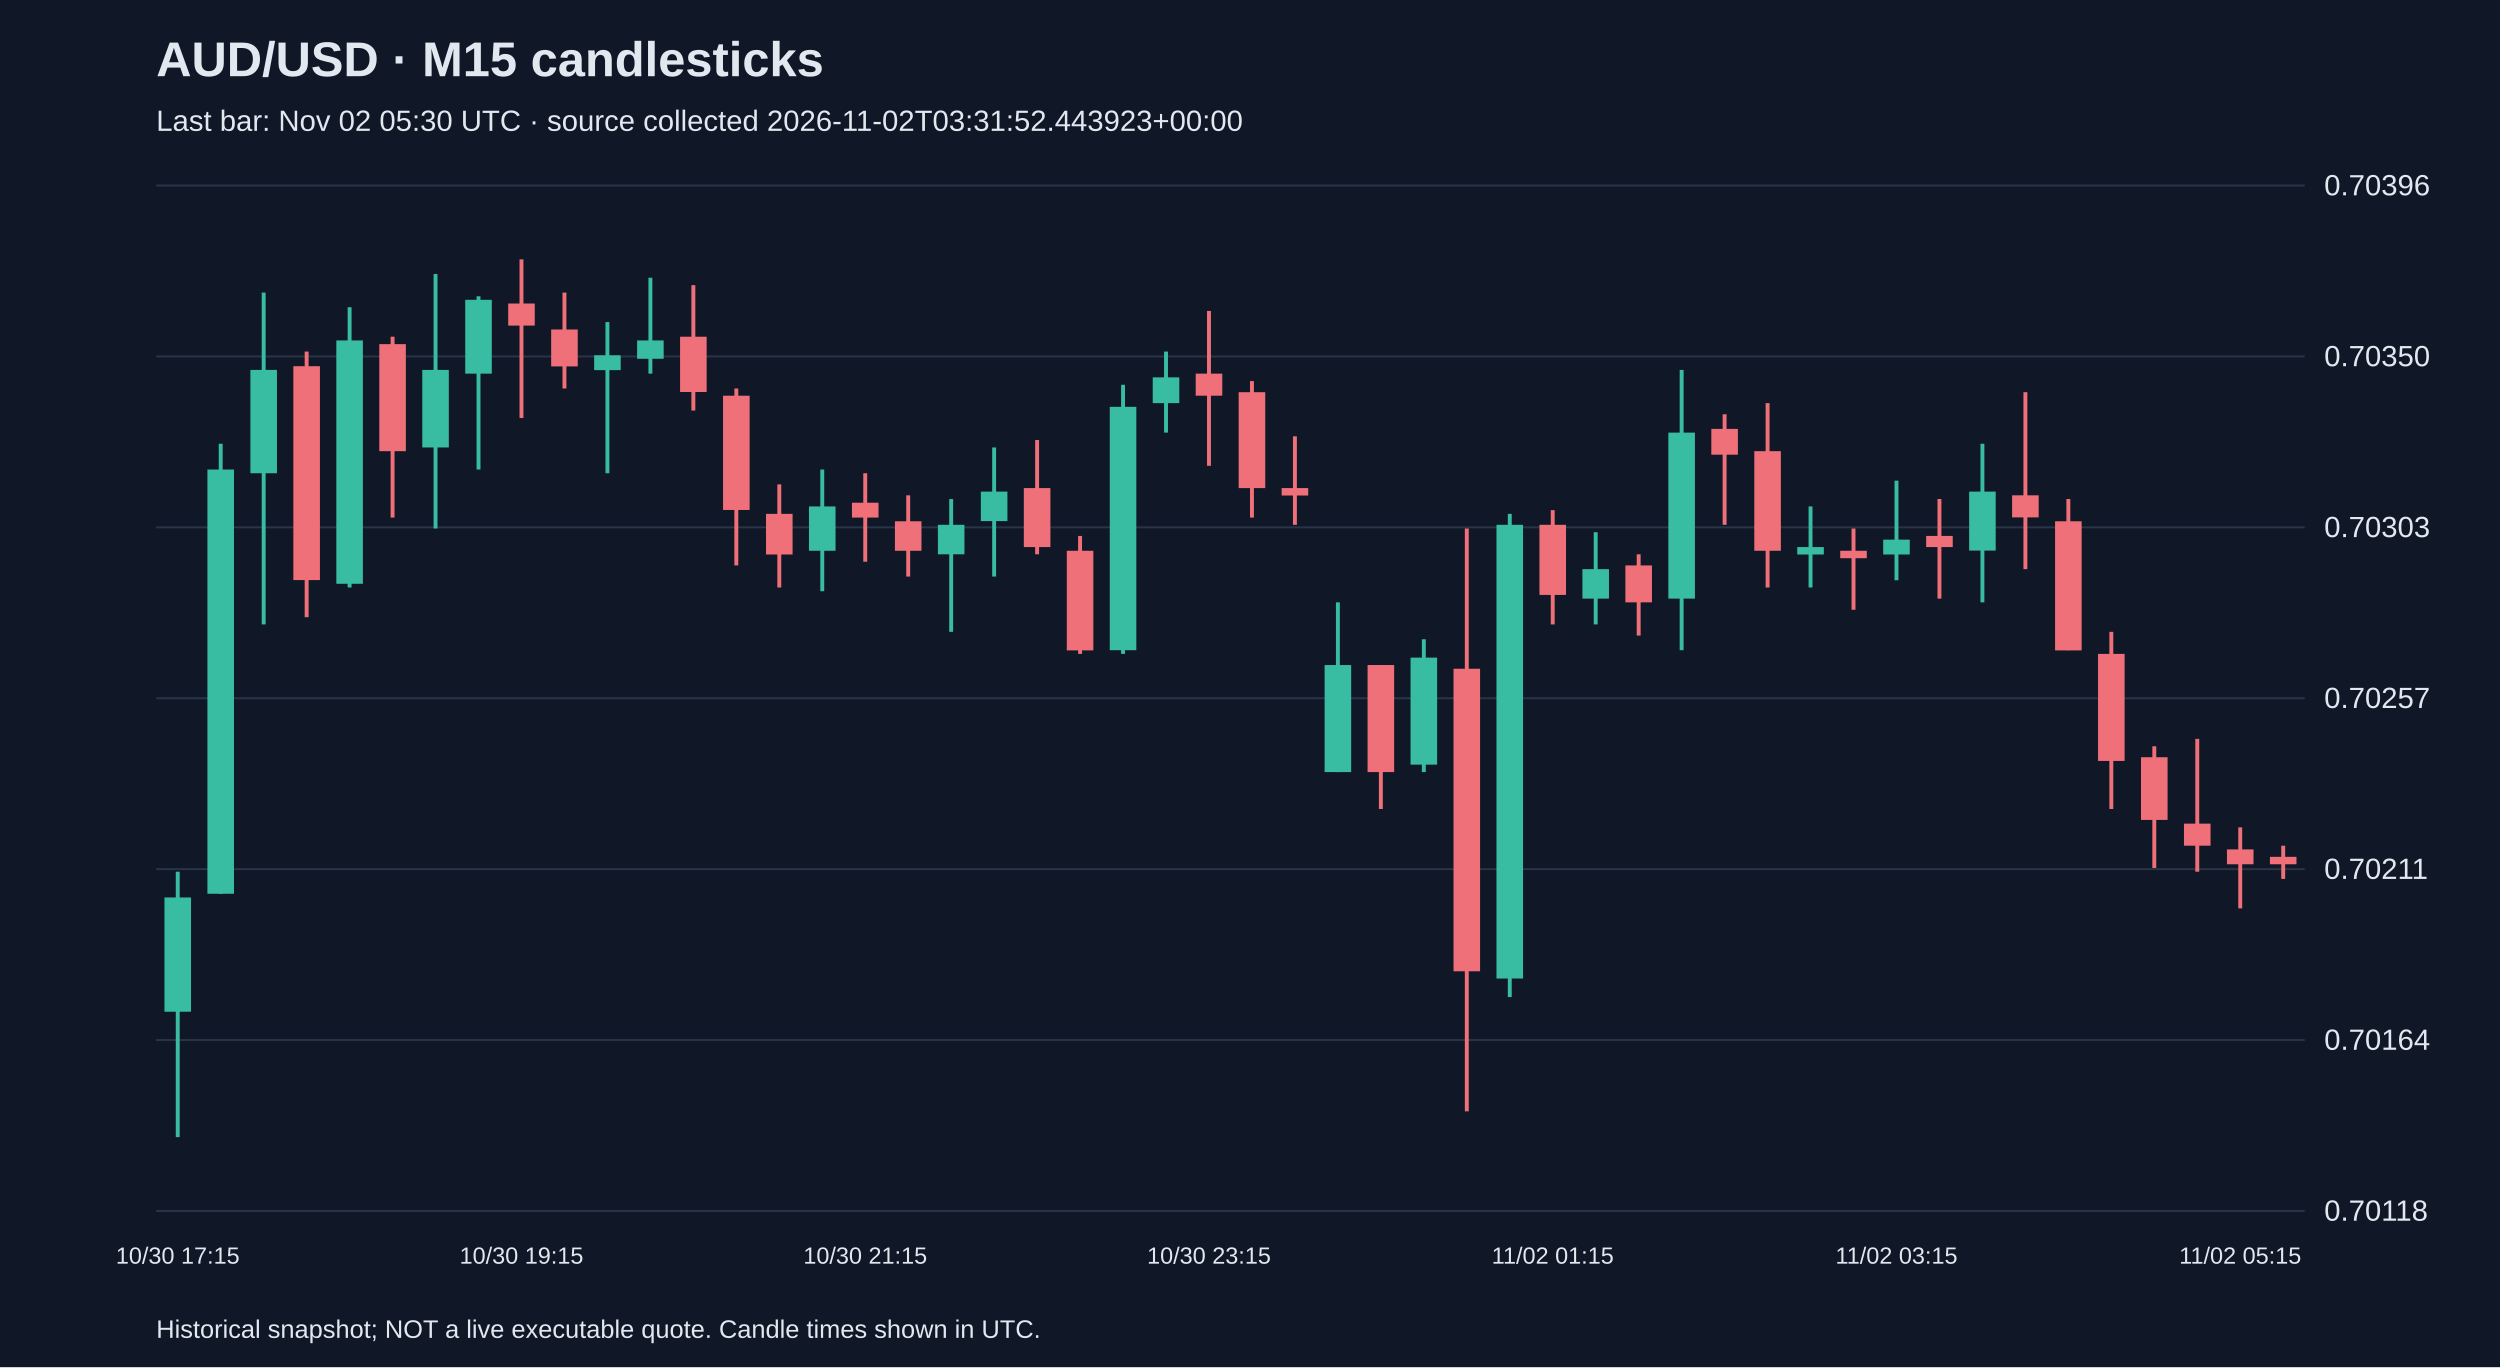
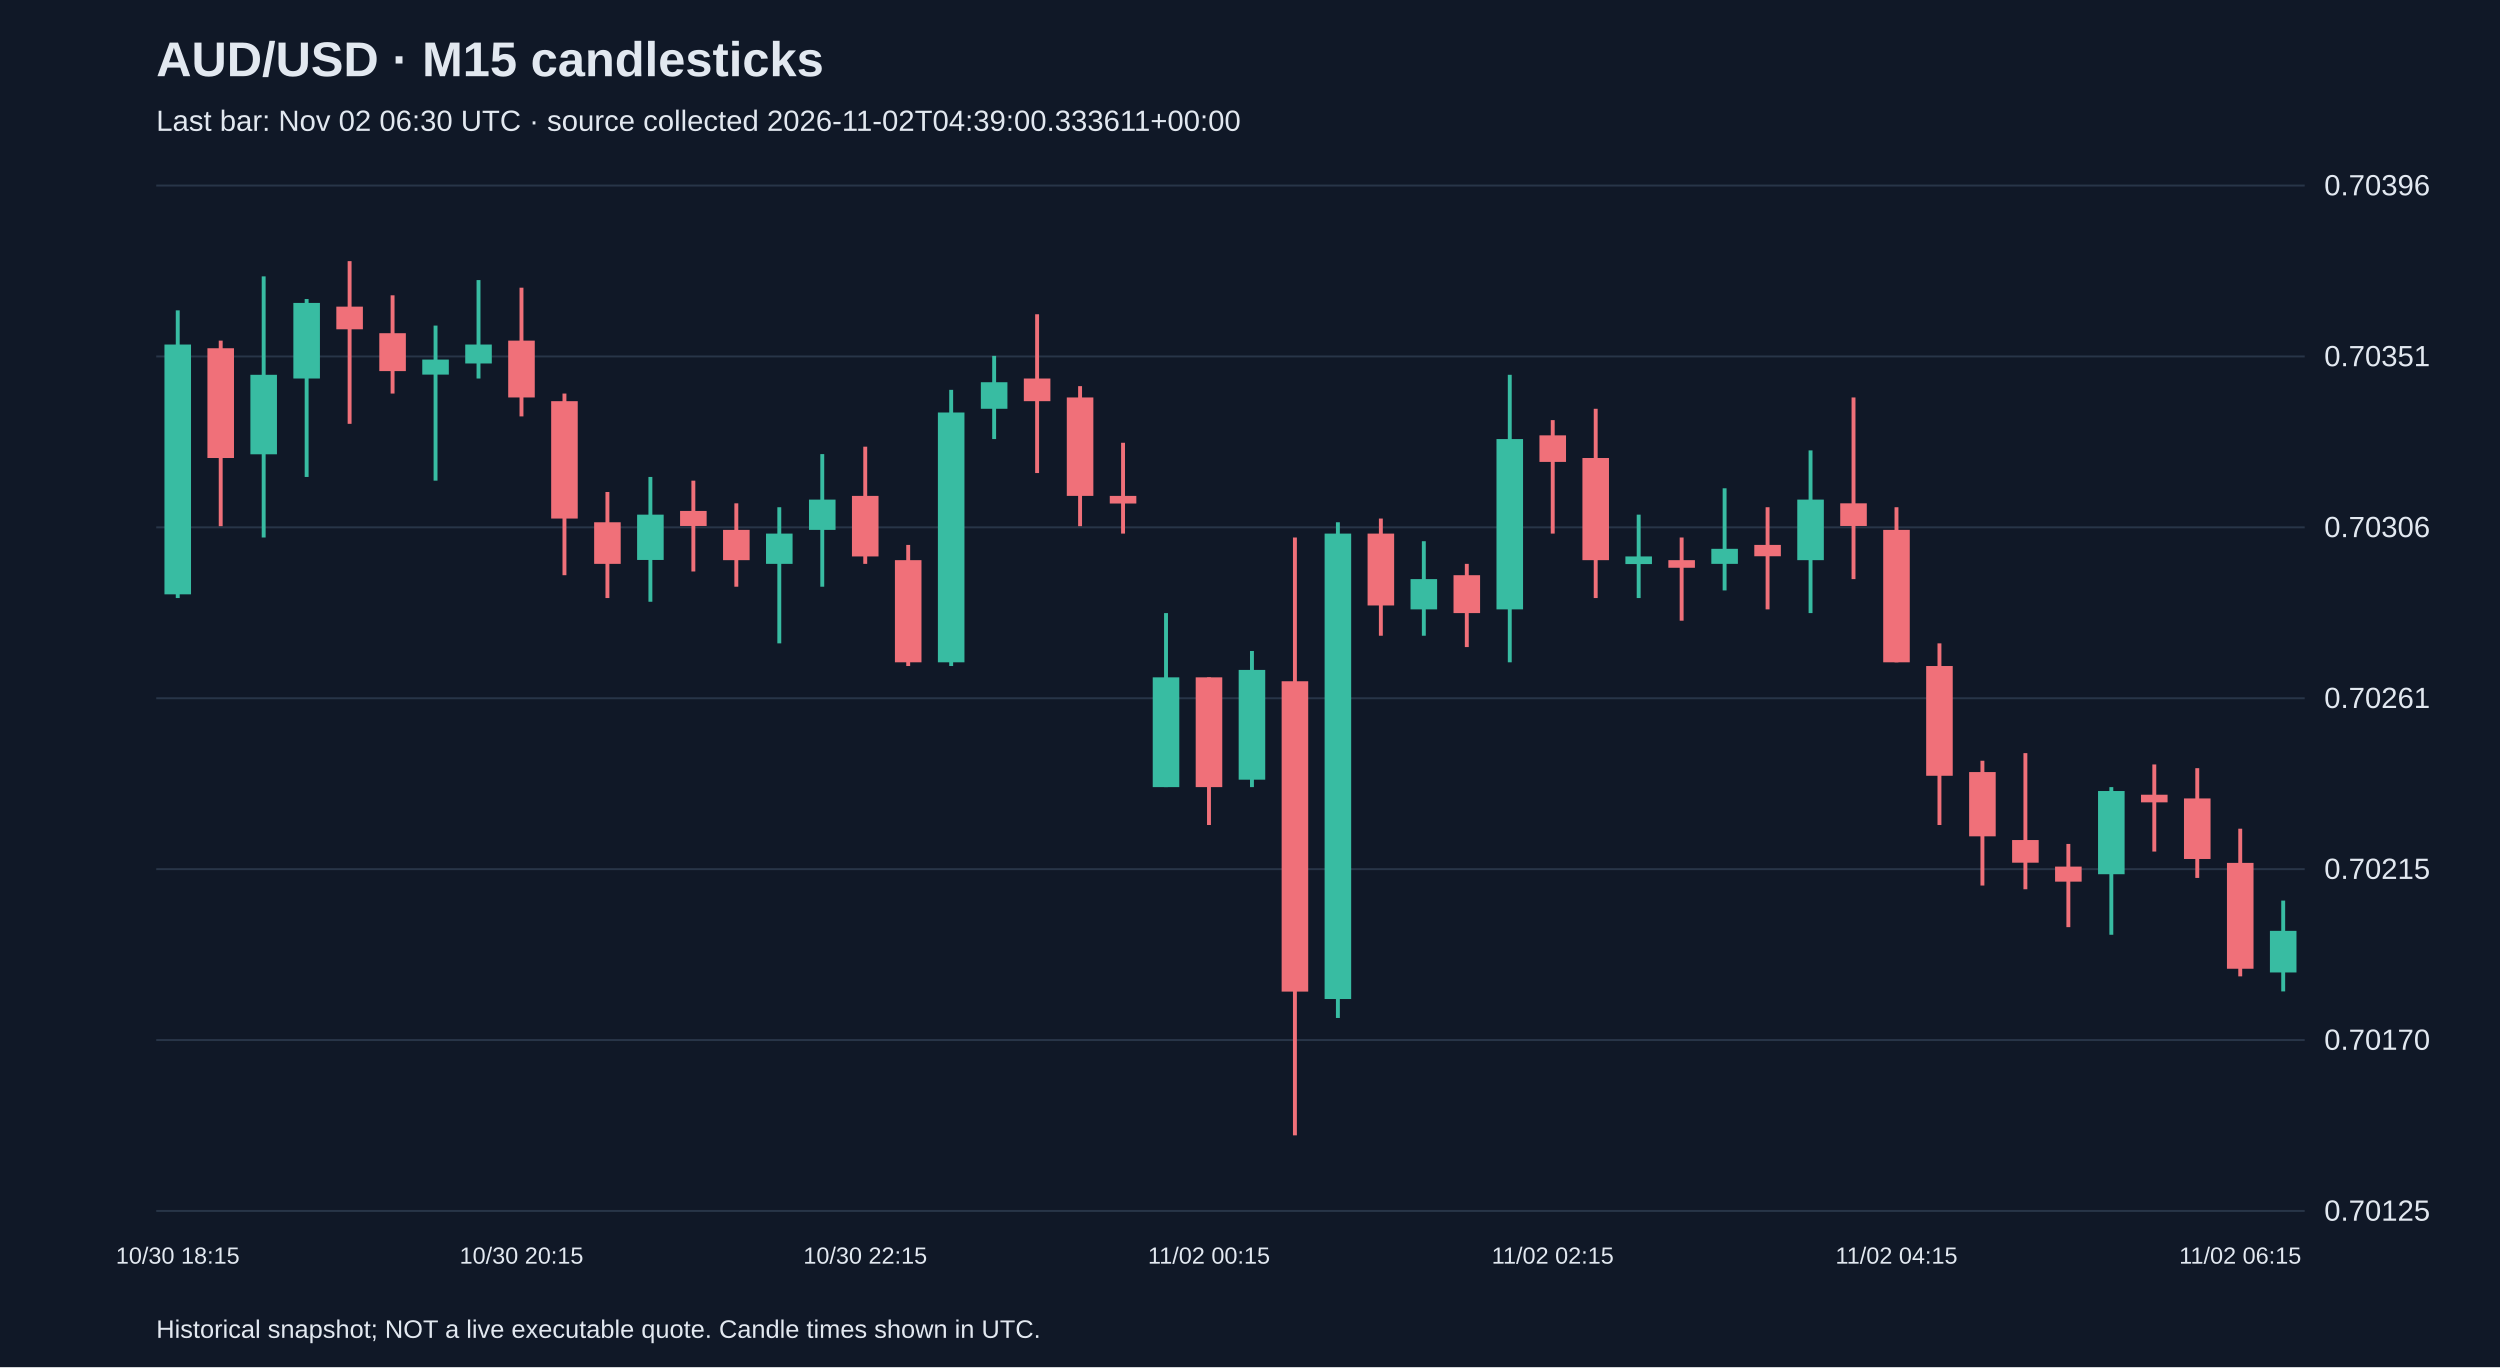
<svg xmlns="http://www.w3.org/2000/svg" viewBox="0 0 1280 700">
  <rect width="100%" height="100%" fill="#101827" />
  <style>text{font-family:Arial,sans-serif;fill:#e2e8f0}</style>
  <text x="80" y="39" font-size="25" font-weight="bold">AUD/USD · M15 candlesticks</text>
-   <text x="80" y="67" font-size="15" fill="#a6b1c5">Last bar: Nov 02 05:30 UTC · source collected 2026-11-02T03:31:52.443923+00:00</text>
+   <text x="80" y="67" font-size="15" fill="#a6b1c5">Last bar: Nov 02 06:30 UTC · source collected 2026-11-02T04:39:00.333611+00:00</text>
  <line x1="80" y1="620.0" x2="1180" y2="620.0" stroke="#283548" />
-   <text x="1190" y="625.0" font-size="15">0.70118</text>
+   <text x="1190" y="625.0" font-size="15">0.70125</text>
  <line x1="80" y1="532.5" x2="1180" y2="532.5" stroke="#283548" />
-   <text x="1190" y="537.5" font-size="15">0.70164</text>
+   <text x="1190" y="537.5" font-size="15">0.70170</text>
  <line x1="80" y1="445.0" x2="1180" y2="445.0" stroke="#283548" />
-   <text x="1190" y="450.0" font-size="15">0.70211</text>
+   <text x="1190" y="450.0" font-size="15">0.70215</text>
  <line x1="80" y1="357.5" x2="1180" y2="357.5" stroke="#283548" />
-   <text x="1190" y="362.5" font-size="15">0.70257</text>
+   <text x="1190" y="362.5" font-size="15">0.70261</text>
  <line x1="80" y1="270.0" x2="1180" y2="270.0" stroke="#283548" />
-   <text x="1190" y="275.0" font-size="15">0.70303</text>
+   <text x="1190" y="275.0" font-size="15">0.70306</text>
  <line x1="80" y1="182.5" x2="1180" y2="182.5" stroke="#283548" />
-   <text x="1190" y="187.5" font-size="15">0.70350</text>
+   <text x="1190" y="187.5" font-size="15">0.70351</text>
  <line x1="80" y1="95.0" x2="1180" y2="95.0" stroke="#283548" />
  <text x="1190" y="100.0" font-size="15">0.70396</text>
-   <line x1="91.0" y1="446.3" x2="91.0" y2="582.2" stroke="#38bca2" stroke-width="2" />
-   <rect x="84.2" y="459.5" width="13.6" height="58.5" fill="#38bca2" />
-   <text x="91.0" y="647" text-anchor="middle" font-size="12">10/30 17:15</text>
-   <line x1="113.0" y1="227.2" x2="113.0" y2="457.6" stroke="#38bca2" stroke-width="2" />
-   <rect x="106.2" y="240.4" width="13.6" height="217.2" fill="#38bca2" />
-   <line x1="135.0" y1="149.8" x2="135.0" y2="319.7" stroke="#38bca2" stroke-width="2" />
-   <rect x="128.2" y="189.4" width="13.6" height="52.9" fill="#38bca2" />
-   <line x1="157.0" y1="180.0" x2="157.0" y2="316.0" stroke="#f07079" stroke-width="2" />
-   <rect x="150.2" y="187.5" width="13.6" height="109.5" fill="#f07079" />
-   <line x1="179.0" y1="157.3" x2="179.0" y2="300.8" stroke="#38bca2" stroke-width="2" />
-   <rect x="172.2" y="174.3" width="13.6" height="124.6" fill="#38bca2" />
-   <line x1="201.0" y1="172.4" x2="201.0" y2="265.0" stroke="#f07079" stroke-width="2" />
-   <rect x="194.2" y="176.2" width="13.6" height="54.8" fill="#f07079" />
-   <line x1="223.0" y1="140.3" x2="223.0" y2="270.6" stroke="#38bca2" stroke-width="2" />
-   <rect x="216.2" y="189.4" width="13.6" height="39.7" fill="#38bca2" />
-   <line x1="245.0" y1="151.7" x2="245.0" y2="240.4" stroke="#38bca2" stroke-width="2" />
-   <rect x="238.2" y="153.5" width="13.6" height="37.8" fill="#38bca2" />
-   <line x1="267.0" y1="132.8" x2="267.0" y2="214.0" stroke="#f07079" stroke-width="2" />
-   <rect x="260.2" y="155.4" width="13.6" height="11.3" fill="#f07079" />
-   <text x="267.0" y="647" text-anchor="middle" font-size="12">10/30 19:15</text>
-   <line x1="289.0" y1="149.8" x2="289.0" y2="198.9" stroke="#f07079" stroke-width="2" />
-   <rect x="282.2" y="168.7" width="13.6" height="18.9" fill="#f07079" />
-   <line x1="311.0" y1="164.9" x2="311.0" y2="242.3" stroke="#38bca2" stroke-width="2" />
-   <rect x="304.2" y="181.9" width="13.6" height="7.6" fill="#38bca2" />
-   <line x1="333.0" y1="142.2" x2="333.0" y2="191.3" stroke="#38bca2" stroke-width="2" />
-   <rect x="326.2" y="174.3" width="13.6" height="9.4" fill="#38bca2" />
-   <line x1="355.0" y1="146.0" x2="355.0" y2="210.2" stroke="#f07079" stroke-width="2" />
-   <rect x="348.2" y="172.4" width="13.6" height="28.3" fill="#f07079" />
-   <line x1="377.0" y1="198.9" x2="377.0" y2="289.5" stroke="#f07079" stroke-width="2" />
-   <rect x="370.2" y="202.6" width="13.6" height="58.5" fill="#f07079" />
-   <line x1="399.0" y1="248.0" x2="399.0" y2="300.8" stroke="#f07079" stroke-width="2" />
-   <rect x="392.2" y="263.1" width="13.6" height="20.8" fill="#f07079" />
-   <line x1="421.0" y1="240.4" x2="421.0" y2="302.7" stroke="#38bca2" stroke-width="2" />
-   <rect x="414.2" y="259.3" width="13.6" height="22.7" fill="#38bca2" />
-   <line x1="443.0" y1="242.3" x2="443.0" y2="287.6" stroke="#f07079" stroke-width="2" />
-   <rect x="436.2" y="257.4" width="13.6" height="7.6" fill="#f07079" />
-   <text x="443.0" y="647" text-anchor="middle" font-size="12">10/30 21:15</text>
-   <line x1="465.0" y1="253.6" x2="465.0" y2="295.2" stroke="#f07079" stroke-width="2" />
-   <rect x="458.2" y="266.9" width="13.6" height="15.1" fill="#f07079" />
-   <line x1="487.0" y1="255.5" x2="487.0" y2="323.5" stroke="#38bca2" stroke-width="2" />
-   <rect x="480.2" y="268.7" width="13.6" height="15.1" fill="#38bca2" />
-   <line x1="509.0" y1="229.1" x2="509.0" y2="295.2" stroke="#38bca2" stroke-width="2" />
-   <rect x="502.2" y="251.7" width="13.6" height="15.1" fill="#38bca2" />
-   <line x1="531.0" y1="225.3" x2="531.0" y2="283.8" stroke="#f07079" stroke-width="2" />
-   <rect x="524.2" y="249.9" width="13.6" height="30.2" fill="#f07079" />
-   <line x1="553.0" y1="274.4" x2="553.0" y2="334.8" stroke="#f07079" stroke-width="2" />
-   <rect x="546.2" y="282.0" width="13.6" height="51.0" fill="#f07079" />
-   <line x1="575.0" y1="197.0" x2="575.0" y2="334.8" stroke="#38bca2" stroke-width="2" />
-   <rect x="568.2" y="208.3" width="13.6" height="124.6" fill="#38bca2" />
-   <line x1="597.0" y1="180.0" x2="597.0" y2="221.5" stroke="#38bca2" stroke-width="2" />
-   <rect x="590.2" y="193.2" width="13.6" height="13.2" fill="#38bca2" />
-   <line x1="619.0" y1="159.2" x2="619.0" y2="238.5" stroke="#f07079" stroke-width="2" />
-   <rect x="612.2" y="191.3" width="13.6" height="11.3" fill="#f07079" />
-   <text x="619.0" y="647" text-anchor="middle" font-size="12">10/30 23:15</text>
-   <line x1="641.0" y1="195.1" x2="641.0" y2="265.0" stroke="#f07079" stroke-width="2" />
-   <rect x="634.2" y="200.8" width="13.6" height="49.1" fill="#f07079" />
-   <line x1="663.0" y1="223.4" x2="663.0" y2="268.7" stroke="#f07079" stroke-width="2" />
-   <rect x="656.2" y="249.9" width="13.6" height="3.8" fill="#f07079" />
-   <line x1="685.0" y1="308.4" x2="685.0" y2="395.3" stroke="#38bca2" stroke-width="2" />
-   <rect x="678.2" y="340.5" width="13.6" height="54.8" fill="#38bca2" />
-   <line x1="707.0" y1="340.5" x2="707.0" y2="414.2" stroke="#f07079" stroke-width="2" />
-   <rect x="700.2" y="340.5" width="13.6" height="54.8" fill="#f07079" />
-   <line x1="729.0" y1="327.3" x2="729.0" y2="395.3" stroke="#38bca2" stroke-width="2" />
-   <rect x="722.2" y="336.7" width="13.6" height="54.8" fill="#38bca2" />
-   <line x1="751.0" y1="270.6" x2="751.0" y2="569.0" stroke="#f07079" stroke-width="2" />
-   <rect x="744.2" y="342.4" width="13.6" height="154.9" fill="#f07079" />
-   <line x1="773.0" y1="263.1" x2="773.0" y2="510.5" stroke="#38bca2" stroke-width="2" />
-   <rect x="766.2" y="268.7" width="13.6" height="232.3" fill="#38bca2" />
-   <line x1="795.0" y1="261.2" x2="795.0" y2="319.7" stroke="#f07079" stroke-width="2" />
-   <rect x="788.2" y="268.7" width="13.6" height="35.9" fill="#f07079" />
-   <text x="795.0" y="647" text-anchor="middle" font-size="12">11/02 01:15</text>
-   <line x1="817.0" y1="272.5" x2="817.0" y2="319.7" stroke="#38bca2" stroke-width="2" />
-   <rect x="810.2" y="291.4" width="13.6" height="15.1" fill="#38bca2" />
-   <line x1="839.0" y1="283.8" x2="839.0" y2="325.4" stroke="#f07079" stroke-width="2" />
-   <rect x="832.2" y="289.5" width="13.6" height="18.9" fill="#f07079" />
-   <line x1="861.0" y1="189.4" x2="861.0" y2="332.9" stroke="#38bca2" stroke-width="2" />
-   <rect x="854.2" y="221.5" width="13.6" height="85.0" fill="#38bca2" />
-   <line x1="883.0" y1="212.1" x2="883.0" y2="268.7" stroke="#f07079" stroke-width="2" />
-   <rect x="876.2" y="219.6" width="13.6" height="13.2" fill="#f07079" />
-   <line x1="905.0" y1="206.4" x2="905.0" y2="300.8" stroke="#f07079" stroke-width="2" />
-   <rect x="898.2" y="231.0" width="13.6" height="51.0" fill="#f07079" />
-   <line x1="927.0" y1="259.3" x2="927.0" y2="300.8" stroke="#38bca2" stroke-width="2" />
-   <rect x="920.2" y="280.1" width="13.6" height="3.8" fill="#38bca2" />
-   <line x1="949.0" y1="270.6" x2="949.0" y2="312.2" stroke="#f07079" stroke-width="2" />
-   <rect x="942.2" y="282.0" width="13.6" height="3.8" fill="#f07079" />
-   <line x1="971.0" y1="246.1" x2="971.0" y2="297.1" stroke="#38bca2" stroke-width="2" />
-   <rect x="964.2" y="276.3" width="13.6" height="7.6" fill="#38bca2" />
-   <text x="971.0" y="647" text-anchor="middle" font-size="12">11/02 03:15</text>
-   <line x1="993.0" y1="255.5" x2="993.0" y2="306.5" stroke="#f07079" stroke-width="2" />
-   <rect x="986.2" y="274.4" width="13.6" height="5.7" fill="#f07079" />
-   <line x1="1015.0" y1="227.2" x2="1015.0" y2="308.4" stroke="#38bca2" stroke-width="2" />
-   <rect x="1008.2" y="251.7" width="13.6" height="30.2" fill="#38bca2" />
-   <line x1="1037.0" y1="200.8" x2="1037.0" y2="291.4" stroke="#f07079" stroke-width="2" />
-   <rect x="1030.2" y="253.6" width="13.6" height="11.3" fill="#f07079" />
-   <line x1="1059.0" y1="255.5" x2="1059.0" y2="332.9" stroke="#f07079" stroke-width="2" />
-   <rect x="1052.2" y="266.9" width="13.6" height="66.1" fill="#f07079" />
-   <line x1="1081.0" y1="323.5" x2="1081.0" y2="414.2" stroke="#f07079" stroke-width="2" />
-   <rect x="1074.2" y="334.8" width="13.6" height="54.8" fill="#f07079" />
-   <line x1="1103.0" y1="382.1" x2="1103.0" y2="444.4" stroke="#f07079" stroke-width="2" />
-   <rect x="1096.2" y="387.7" width="13.6" height="32.1" fill="#f07079" />
-   <line x1="1125.0" y1="378.3" x2="1125.0" y2="446.3" stroke="#f07079" stroke-width="2" />
-   <rect x="1118.2" y="421.7" width="13.6" height="11.3" fill="#f07079" />
-   <line x1="1147.0" y1="423.6" x2="1147.0" y2="465.1" stroke="#f07079" stroke-width="2" />
-   <rect x="1140.2" y="434.9" width="13.6" height="7.6" fill="#f07079" />
-   <text x="1147.0" y="647" text-anchor="middle" font-size="12">11/02 05:15</text>
-   <line x1="1169.0" y1="433.0" x2="1169.0" y2="450.0" stroke="#f07079" stroke-width="2" />
-   <rect x="1162.2" y="438.7" width="13.6" height="3.8" fill="#f07079" />
+   <line x1="91.0" y1="158.9" x2="91.0" y2="306.2" stroke="#38bca2" stroke-width="2" />
+   <rect x="84.2" y="176.4" width="13.6" height="127.9" fill="#38bca2" />
+   <text x="91.0" y="647" text-anchor="middle" font-size="12">10/30 18:15</text>
+   <line x1="113.0" y1="174.4" x2="113.0" y2="269.4" stroke="#f07079" stroke-width="2" />
+   <rect x="106.2" y="178.3" width="13.6" height="56.2" fill="#f07079" />
+   <line x1="135.0" y1="141.5" x2="135.0" y2="275.2" stroke="#38bca2" stroke-width="2" />
+   <rect x="128.2" y="191.9" width="13.6" height="40.7" fill="#38bca2" />
+   <line x1="157.0" y1="153.1" x2="157.0" y2="244.2" stroke="#38bca2" stroke-width="2" />
+   <rect x="150.2" y="155.1" width="13.6" height="38.7" fill="#38bca2" />
+   <line x1="179.0" y1="133.7" x2="179.0" y2="217.0" stroke="#f07079" stroke-width="2" />
+   <rect x="172.2" y="157.0" width="13.6" height="11.6" fill="#f07079" />
+   <line x1="201.0" y1="151.2" x2="201.0" y2="201.5" stroke="#f07079" stroke-width="2" />
+   <rect x="194.2" y="170.6" width="13.6" height="19.4" fill="#f07079" />
+   <line x1="223.0" y1="166.7" x2="223.0" y2="246.1" stroke="#38bca2" stroke-width="2" />
+   <rect x="216.2" y="184.1" width="13.6" height="7.7" fill="#38bca2" />
+   <line x1="245.0" y1="143.4" x2="245.0" y2="193.8" stroke="#38bca2" stroke-width="2" />
+   <rect x="238.2" y="176.4" width="13.6" height="9.7" fill="#38bca2" />
+   <line x1="267.0" y1="147.3" x2="267.0" y2="213.2" stroke="#f07079" stroke-width="2" />
+   <rect x="260.2" y="174.4" width="13.6" height="29.1" fill="#f07079" />
+   <text x="267.0" y="647" text-anchor="middle" font-size="12">10/30 20:15</text>
+   <line x1="289.0" y1="201.5" x2="289.0" y2="294.5" stroke="#f07079" stroke-width="2" />
+   <rect x="282.2" y="205.4" width="13.6" height="60.1" fill="#f07079" />
+   <line x1="311.0" y1="251.9" x2="311.0" y2="306.2" stroke="#f07079" stroke-width="2" />
+   <rect x="304.2" y="267.4" width="13.6" height="21.3" fill="#f07079" />
+   <line x1="333.0" y1="244.2" x2="333.0" y2="308.1" stroke="#38bca2" stroke-width="2" />
+   <rect x="326.2" y="263.5" width="13.6" height="23.2" fill="#38bca2" />
+   <line x1="355.0" y1="246.1" x2="355.0" y2="292.6" stroke="#f07079" stroke-width="2" />
+   <rect x="348.2" y="261.6" width="13.6" height="7.7" fill="#f07079" />
+   <line x1="377.0" y1="257.7" x2="377.0" y2="300.4" stroke="#f07079" stroke-width="2" />
+   <rect x="370.2" y="271.3" width="13.6" height="15.5" fill="#f07079" />
+   <line x1="399.0" y1="259.7" x2="399.0" y2="329.4" stroke="#38bca2" stroke-width="2" />
+   <rect x="392.2" y="273.2" width="13.6" height="15.5" fill="#38bca2" />
+   <line x1="421.0" y1="232.5" x2="421.0" y2="300.4" stroke="#38bca2" stroke-width="2" />
+   <rect x="414.2" y="255.8" width="13.6" height="15.5" fill="#38bca2" />
+   <line x1="443.0" y1="228.7" x2="443.0" y2="288.7" stroke="#f07079" stroke-width="2" />
+   <rect x="436.2" y="253.9" width="13.6" height="31.0" fill="#f07079" />
+   <text x="443.0" y="647" text-anchor="middle" font-size="12">10/30 22:15</text>
+   <line x1="465.0" y1="279.0" x2="465.0" y2="341.0" stroke="#f07079" stroke-width="2" />
+   <rect x="458.2" y="286.8" width="13.6" height="52.3" fill="#f07079" />
+   <line x1="487.0" y1="199.6" x2="487.0" y2="341.0" stroke="#38bca2" stroke-width="2" />
+   <rect x="480.2" y="211.2" width="13.6" height="127.9" fill="#38bca2" />
+   <line x1="509.0" y1="182.2" x2="509.0" y2="224.8" stroke="#38bca2" stroke-width="2" />
+   <rect x="502.2" y="195.7" width="13.6" height="13.6" fill="#38bca2" />
+   <line x1="531.0" y1="160.9" x2="531.0" y2="242.2" stroke="#f07079" stroke-width="2" />
+   <rect x="524.2" y="193.8" width="13.6" height="11.6" fill="#f07079" />
+   <line x1="553.0" y1="197.7" x2="553.0" y2="269.4" stroke="#f07079" stroke-width="2" />
+   <rect x="546.2" y="203.5" width="13.6" height="50.4" fill="#f07079" />
+   <line x1="575.0" y1="226.7" x2="575.0" y2="273.2" stroke="#f07079" stroke-width="2" />
+   <rect x="568.2" y="253.9" width="13.6" height="3.9" fill="#f07079" />
+   <line x1="597.0" y1="313.9" x2="597.0" y2="403.0" stroke="#38bca2" stroke-width="2" />
+   <rect x="590.2" y="346.8" width="13.6" height="56.2" fill="#38bca2" />
+   <line x1="619.0" y1="346.8" x2="619.0" y2="422.4" stroke="#f07079" stroke-width="2" />
+   <rect x="612.2" y="346.8" width="13.6" height="56.2" fill="#f07079" />
+   <text x="619.0" y="647" text-anchor="middle" font-size="12">11/02 00:15</text>
+   <line x1="641.0" y1="333.3" x2="641.0" y2="403.0" stroke="#38bca2" stroke-width="2" />
+   <rect x="634.2" y="343.0" width="13.6" height="56.2" fill="#38bca2" />
+   <line x1="663.0" y1="275.2" x2="663.0" y2="581.3" stroke="#f07079" stroke-width="2" />
+   <rect x="656.2" y="348.8" width="13.6" height="158.9" fill="#f07079" />
+   <line x1="685.0" y1="267.4" x2="685.0" y2="521.2" stroke="#38bca2" stroke-width="2" />
+   <rect x="678.2" y="273.2" width="13.6" height="238.3" fill="#38bca2" />
+   <line x1="707.0" y1="265.5" x2="707.0" y2="325.5" stroke="#f07079" stroke-width="2" />
+   <rect x="700.2" y="273.2" width="13.6" height="36.8" fill="#f07079" />
+   <line x1="729.0" y1="277.1" x2="729.0" y2="325.5" stroke="#38bca2" stroke-width="2" />
+   <rect x="722.2" y="296.5" width="13.6" height="15.5" fill="#38bca2" />
+   <line x1="751.0" y1="288.7" x2="751.0" y2="331.3" stroke="#f07079" stroke-width="2" />
+   <rect x="744.2" y="294.5" width="13.6" height="19.4" fill="#f07079" />
+   <line x1="773.0" y1="191.9" x2="773.0" y2="339.1" stroke="#38bca2" stroke-width="2" />
+   <rect x="766.2" y="224.8" width="13.6" height="87.2" fill="#38bca2" />
+   <line x1="795.0" y1="215.1" x2="795.0" y2="273.2" stroke="#f07079" stroke-width="2" />
+   <rect x="788.2" y="222.9" width="13.6" height="13.6" fill="#f07079" />
+   <text x="795.0" y="647" text-anchor="middle" font-size="12">11/02 02:15</text>
+   <line x1="817.0" y1="209.3" x2="817.0" y2="306.2" stroke="#f07079" stroke-width="2" />
+   <rect x="810.2" y="234.5" width="13.6" height="52.3" fill="#f07079" />
+   <line x1="839.0" y1="263.5" x2="839.0" y2="306.2" stroke="#38bca2" stroke-width="2" />
+   <rect x="832.2" y="284.9" width="13.6" height="3.9" fill="#38bca2" />
+   <line x1="861.0" y1="275.2" x2="861.0" y2="317.8" stroke="#f07079" stroke-width="2" />
+   <rect x="854.2" y="286.8" width="13.6" height="3.9" fill="#f07079" />
+   <line x1="883.0" y1="250.0" x2="883.0" y2="302.3" stroke="#38bca2" stroke-width="2" />
+   <rect x="876.2" y="281.0" width="13.6" height="7.7" fill="#38bca2" />
+   <line x1="905.0" y1="259.7" x2="905.0" y2="312.0" stroke="#f07079" stroke-width="2" />
+   <rect x="898.2" y="279.0" width="13.6" height="5.8" fill="#f07079" />
+   <line x1="927.0" y1="230.6" x2="927.0" y2="313.9" stroke="#38bca2" stroke-width="2" />
+   <rect x="920.2" y="255.8" width="13.6" height="31.0" fill="#38bca2" />
+   <line x1="949.0" y1="203.5" x2="949.0" y2="296.5" stroke="#f07079" stroke-width="2" />
+   <rect x="942.2" y="257.7" width="13.6" height="11.6" fill="#f07079" />
+   <line x1="971.0" y1="259.7" x2="971.0" y2="339.1" stroke="#f07079" stroke-width="2" />
+   <rect x="964.2" y="271.3" width="13.6" height="67.8" fill="#f07079" />
+   <text x="971.0" y="647" text-anchor="middle" font-size="12">11/02 04:15</text>
+   <line x1="993.0" y1="329.4" x2="993.0" y2="422.4" stroke="#f07079" stroke-width="2" />
+   <rect x="986.2" y="341.0" width="13.6" height="56.2" fill="#f07079" />
+   <line x1="1015.0" y1="389.5" x2="1015.0" y2="453.4" stroke="#f07079" stroke-width="2" />
+   <rect x="1008.2" y="395.3" width="13.6" height="32.9" fill="#f07079" />
+   <line x1="1037.0" y1="385.6" x2="1037.0" y2="455.3" stroke="#f07079" stroke-width="2" />
+   <rect x="1030.2" y="430.1" width="13.6" height="11.6" fill="#f07079" />
+   <line x1="1059.0" y1="432.1" x2="1059.0" y2="474.7" stroke="#f07079" stroke-width="2" />
+   <rect x="1052.2" y="443.7" width="13.6" height="7.7" fill="#f07079" />
+   <line x1="1081.0" y1="403.0" x2="1081.0" y2="478.6" stroke="#38bca2" stroke-width="2" />
+   <rect x="1074.2" y="405.0" width="13.6" height="42.6" fill="#38bca2" />
+   <line x1="1103.0" y1="391.4" x2="1103.0" y2="436.0" stroke="#f07079" stroke-width="2" />
+   <rect x="1096.2" y="406.9" width="13.6" height="3.9" fill="#f07079" />
+   <line x1="1125.0" y1="393.3" x2="1125.0" y2="449.5" stroke="#f07079" stroke-width="2" />
+   <rect x="1118.2" y="408.8" width="13.6" height="31.0" fill="#f07079" />
+   <line x1="1147.0" y1="424.3" x2="1147.0" y2="499.9" stroke="#f07079" stroke-width="2" />
+   <rect x="1140.2" y="441.8" width="13.6" height="54.2" fill="#f07079" />
+   <text x="1147.0" y="647" text-anchor="middle" font-size="12">11/02 06:15</text>
+   <line x1="1169.0" y1="461.1" x2="1169.0" y2="507.6" stroke="#38bca2" stroke-width="2" />
+   <rect x="1162.2" y="476.6" width="13.6" height="21.3" fill="#38bca2" />
  <text x="80" y="685" font-size="13">Historical snapshot; NOT a live executable quote. Candle times shown in UTC.</text>
</svg>
